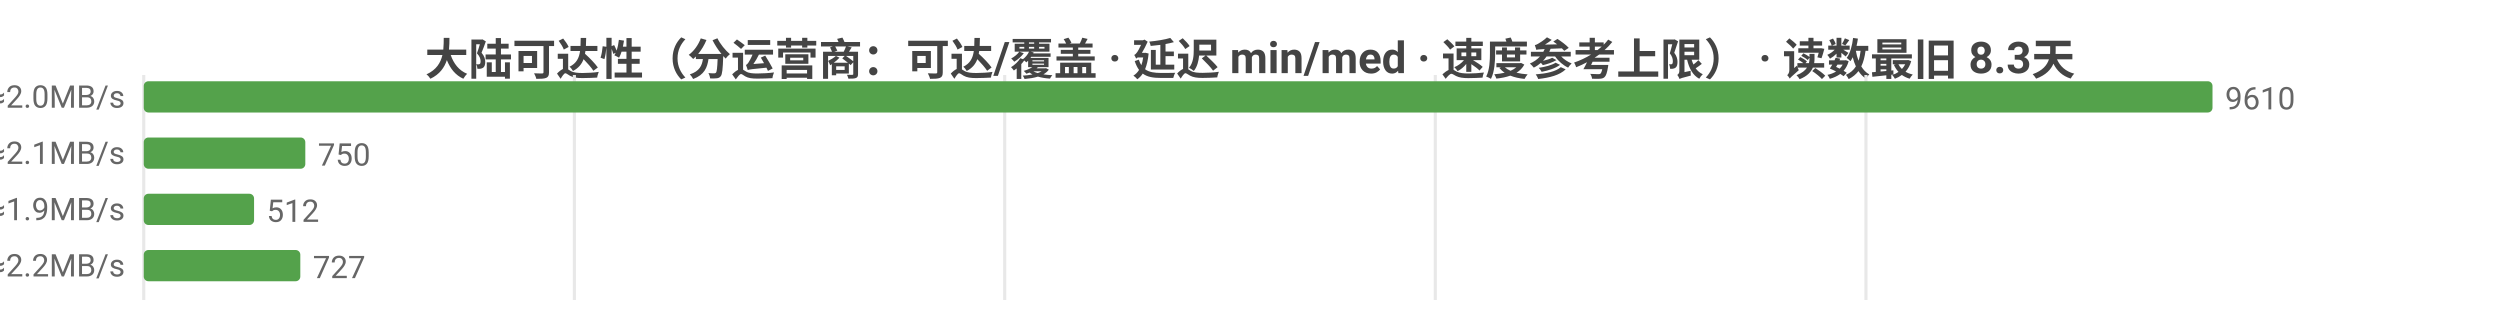
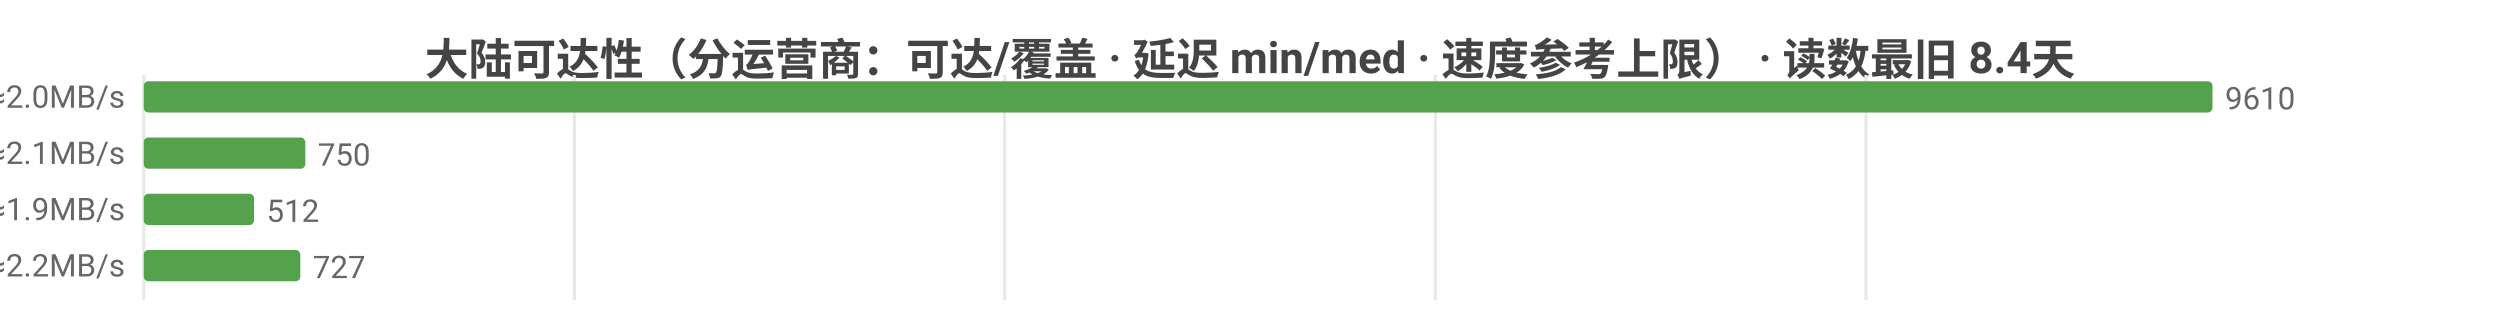
<svg xmlns="http://www.w3.org/2000/svg" width="800" height="104" viewBox="0 0 800 104">
  <rect width="800" height="104" fill="#ffffff" />
  <style>text{font-family:system-ui,-apple-system,'Segoe UI',Roboto,'PingFang SC','Microsoft YaHei','Noto Sans CJK SC',sans-serif}.g{stroke:#e8e8e8;stroke-width:1}.a{stroke:#999;stroke-width:1}.t{font-size:10px;fill:#666}.m{font-size:10px;text-anchor:middle;fill:#666}.e{font-size:10px;text-anchor:end;fill:#666}.l{font-size:11px;fill:#333}.tt{font-size:14px;font-weight:600;text-anchor:middle;fill:#444}.em{font-size:13px;text-anchor:middle;fill:#999}</style>
-   <text class="tt" x="400.0" y="24">大陆可达性（分运营商：可达/覆盖 · 延迟 min/med · 速度参考上限） · 读数最旧 8.3天</text>
+   <text class="tt" x="400.0" y="24">大陆可达性（分运营商：可达/覆盖 · 延迟 min/med · 速度参考上限） · 读数最旧 8.4天</text>
  <line class="g" x1="46" y1="24" x2="46" y2="96" />
  <line class="g" x1="183.8" y1="24" x2="183.8" y2="96" />
  <line class="g" x1="321.5" y1="24" x2="321.5" y2="96" />
  <line class="g" x1="459.3" y1="24" x2="459.3" y2="96" />
  <line class="g" x1="597.1" y1="24" x2="597.1" y2="96" />
  <text class="e" x="40" y="35">中国电信  可达 9610/9610  min10/med236ms  ≈2.0MB/s</text>
  <rect x="46" y="26" width="662" height="10" fill="#54a24b" rx="1.5" />
  <text class="t" x="712" y="35">9610</text>
  <text class="e" x="40" y="53">中国联通  可达 750/750  min16/med228ms  ≈2.1MB/s</text>
  <rect x="46" y="44" width="51.7" height="10" fill="#54a24b" rx="1.5" />
  <text class="t" x="101.7" y="53">750</text>
  <text class="e" x="40" y="71">中国移动  可达 512/512  min18/med248ms  ≈1.9MB/s</text>
  <rect x="46" y="62" width="35.3" height="10" fill="#54a24b" rx="1.5" />
  <text class="t" x="85.3" y="71">512</text>
  <text class="e" x="40" y="89">中国多线  可达 727/727  min3/med216ms  ≈2.2MB/s</text>
  <rect x="46" y="80" width="50.1" height="10" fill="#54a24b" rx="1.5" />
  <text class="t" x="100.1" y="89">727</text>
</svg>
